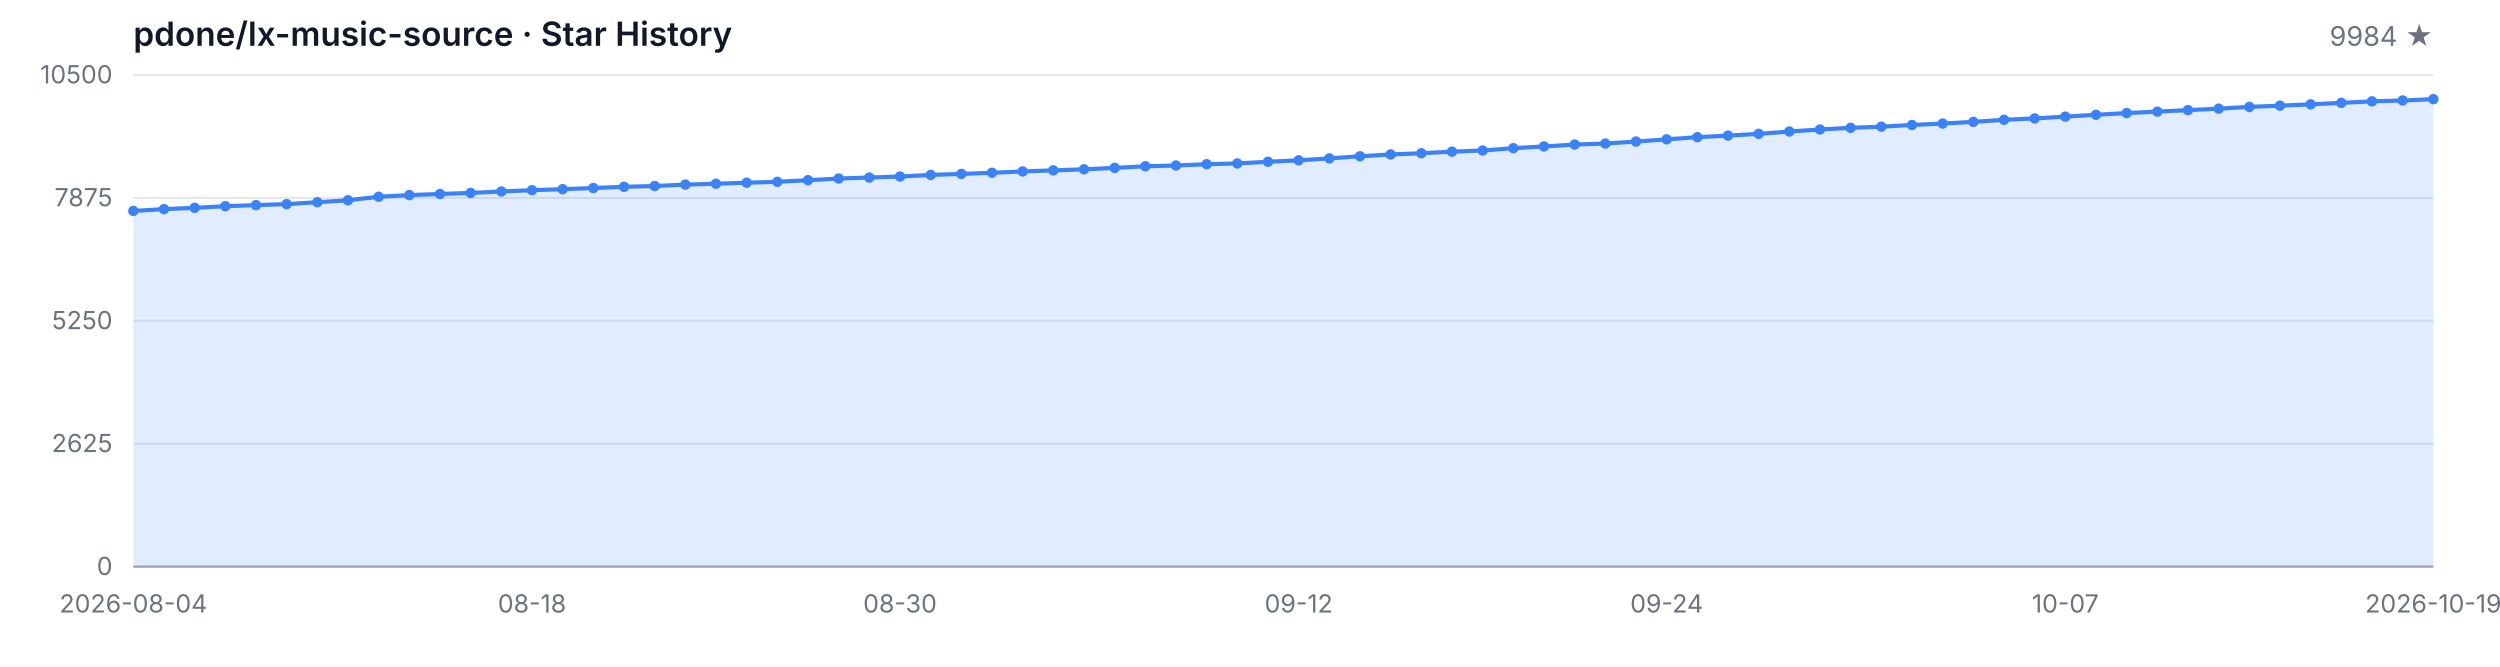
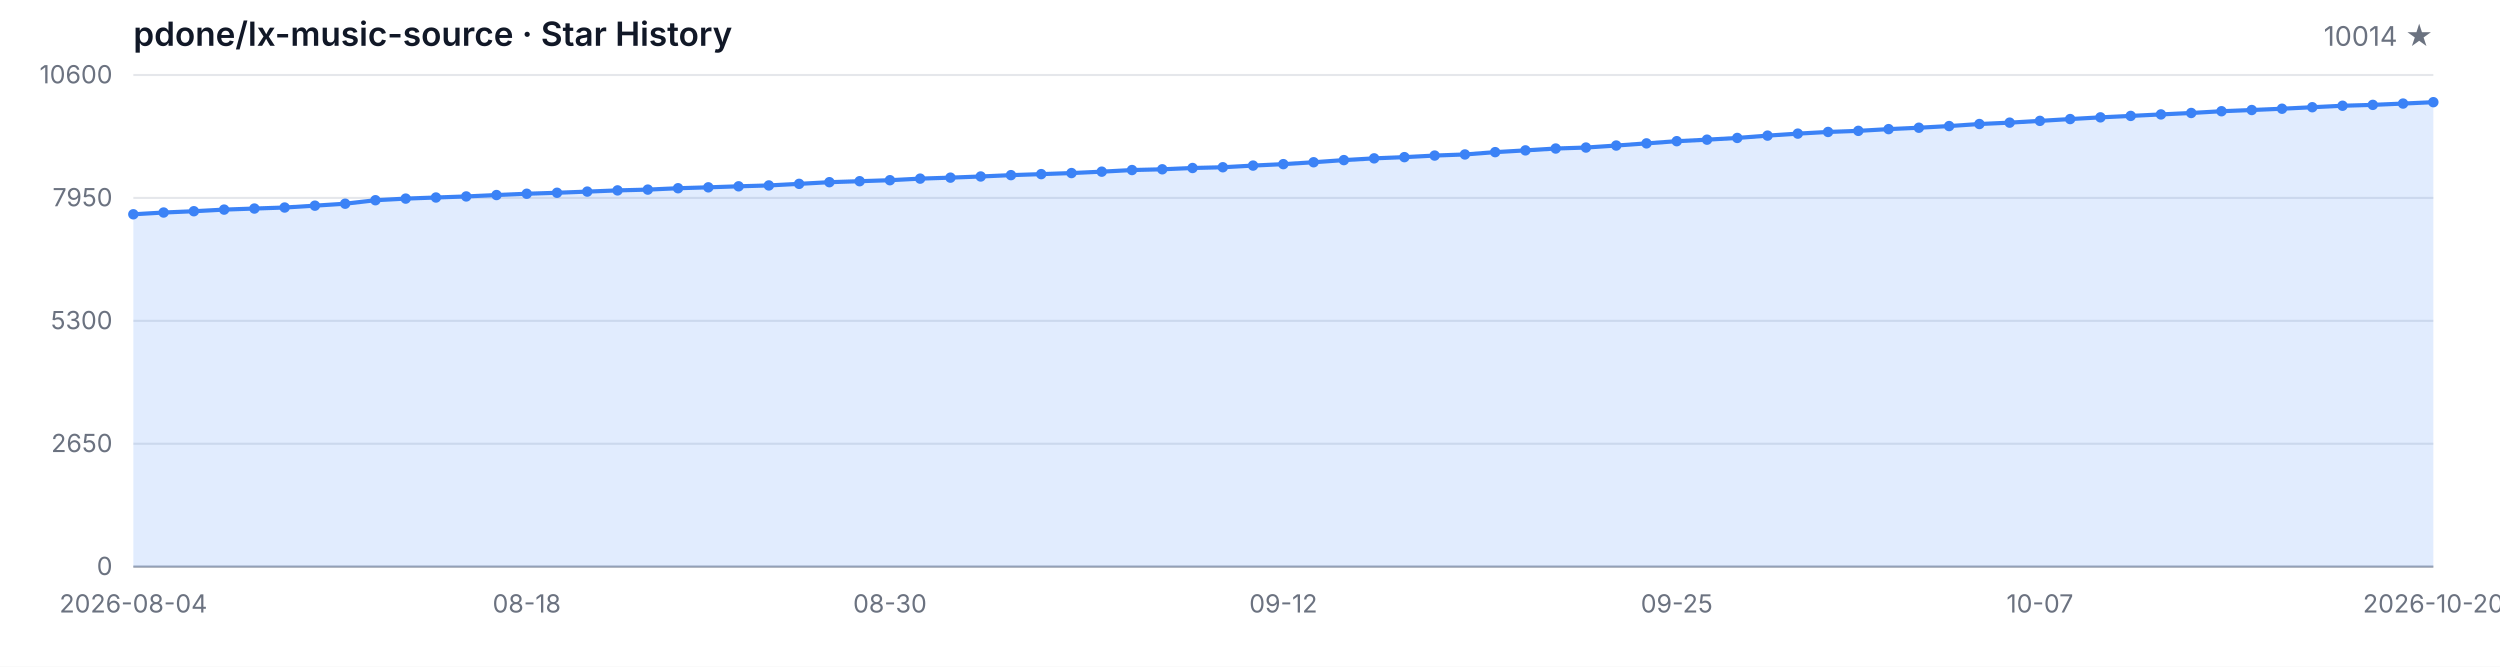
<svg xmlns="http://www.w3.org/2000/svg" width="1200" height="320" viewBox="0 0 1200 320" role="img" aria-label="Star History">
  <style>
  .bg { fill: #ffffff; }
  .grid { stroke: #e5e7eb; stroke-width: 1; }
  .axis { stroke: #9ca3af; stroke-width: 1; }
  .area { fill: rgba(59, 130, 246, 0.15); }
  .line { fill: none; stroke: #3b82f6; stroke-width: 2; stroke-linejoin: round; stroke-linecap: round; }
  .dot { fill: #3b82f6; }
  .tlabel { fill: #6b7280; font-family: -apple-system, BlinkMacSystemFont, 'Segoe UI', sans-serif; font-size: 12px; }
  .title { fill: #111827; font-family: -apple-system, BlinkMacSystemFont, 'Segoe UI', sans-serif; font-size: 16px; font-weight: 600; }
  .subtitle { fill: #6b7280; font-family: -apple-system, BlinkMacSystemFont, 'Segoe UI', sans-serif; font-size: 13px; }
  @media (prefers-color-scheme: dark) {
    .bg { fill: #0d1117; }
    .grid { stroke: #21262d; }
    .axis { stroke: #484f58; }
    .area { fill: rgba(58, 132, 255, 0.18); }
    .line { stroke: #58a6ff; }
    .dot { fill: #58a6ff; }
    .tlabel { fill: #8b949e; }
    .title { fill: #c9d1d9; }
    .subtitle { fill: #8b949e; }
  }
</style>
  <rect class="bg" width="1200" height="320" />
  <text class="title" x="64" y="22">pdone/lx-music-source · Star History</text>
-   <text class="subtitle" x="1168" y="22" text-anchor="end">9984 ★</text>
+   <text class="subtitle" x="1168" y="22" text-anchor="end">10014 ★</text>
  <line class="grid" x1="64" y1="272.00" x2="1168" y2="272.00" />
  <line class="grid" x1="64" y1="213.00" x2="1168" y2="213.00" />
  <line class="grid" x1="64" y1="154.00" x2="1168" y2="154.00" />
  <line class="grid" x1="64" y1="95.00" x2="1168" y2="95.00" />
  <line class="grid" x1="64" y1="36.00" x2="1168" y2="36.00" />
  <text class="tlabel" x="54" y="276.00" text-anchor="end">0</text>
-   <text class="tlabel" x="54" y="217.00" text-anchor="end">2625</text>
-   <text class="tlabel" x="54" y="158.00" text-anchor="end">5250</text>
-   <text class="tlabel" x="54" y="99.00" text-anchor="end">7875</text>
-   <text class="tlabel" x="54" y="40.00" text-anchor="end">10500</text>
+   <text class="tlabel" x="54" y="217.00" text-anchor="end">2650</text>
+   <text class="tlabel" x="54" y="158.00" text-anchor="end">5300</text>
+   <text class="tlabel" x="54" y="99.00" text-anchor="end">7950</text>
+   <text class="tlabel" x="54" y="40.00" text-anchor="end">10600</text>
  <line class="axis" x1="64" y1="272" x2="1168" y2="272" />
-   <path class="area" d="M 64.00 272.00 L 64.00 101.25 L 78.72 100.39 L 93.44 99.76 L 108.16 98.98 L 122.88 98.46 L 137.60 97.97 L 152.32 97.07 L 167.04 96.12 L 181.76 94.44 L 196.48 93.65 L 211.20 93.11 L 225.92 92.60 L 240.64 91.92 L 255.36 91.29 L 270.08 90.82 L 284.80 90.26 L 299.52 89.67 L 314.24 89.29 L 328.96 88.62 L 343.68 88.19 L 358.40 87.70 L 373.12 87.27 L 387.84 86.50 L 402.56 85.69 L 417.28 85.22 L 432.00 84.73 L 446.72 83.96 L 461.44 83.49 L 476.16 82.93 L 490.88 82.28 L 505.60 81.78 L 520.32 81.27 L 535.04 80.59 L 549.76 79.81 L 564.48 79.45 L 579.20 78.82 L 593.92 78.46 L 608.64 77.65 L 623.36 76.95 L 638.08 76.03 L 652.80 75.00 L 667.52 74.14 L 682.24 73.56 L 696.96 72.79 L 711.68 72.25 L 726.40 71.13 L 741.12 70.28 L 755.84 69.38 L 770.56 68.91 L 785.28 67.94 L 800.00 66.88 L 814.72 65.83 L 829.44 65.08 L 844.16 64.25 L 858.88 63.13 L 873.60 62.16 L 888.32 61.35 L 903.04 60.81 L 917.76 59.98 L 932.48 59.31 L 947.20 58.50 L 961.92 57.51 L 976.64 56.84 L 991.36 55.98 L 1006.08 55.10 L 1020.80 54.27 L 1035.52 53.58 L 1050.24 52.86 L 1064.96 52.16 L 1079.68 51.31 L 1094.40 50.72 L 1109.12 50.09 L 1123.84 49.37 L 1138.56 48.65 L 1153.28 48.23 L 1168.00 47.60 L 1168.00 272.00 Z" />
-   <path class="line" d="M 64.00 101.25 L 78.72 100.39 L 93.44 99.76 L 108.16 98.98 L 122.88 98.46 L 137.60 97.97 L 152.32 97.07 L 167.04 96.12 L 181.76 94.44 L 196.48 93.65 L 211.20 93.11 L 225.92 92.60 L 240.64 91.92 L 255.36 91.29 L 270.08 90.82 L 284.80 90.26 L 299.52 89.67 L 314.24 89.29 L 328.96 88.62 L 343.68 88.19 L 358.40 87.70 L 373.12 87.27 L 387.84 86.50 L 402.56 85.69 L 417.28 85.22 L 432.00 84.73 L 446.72 83.96 L 461.44 83.49 L 476.16 82.93 L 490.88 82.28 L 505.60 81.78 L 520.32 81.27 L 535.04 80.59 L 549.76 79.81 L 564.48 79.45 L 579.20 78.82 L 593.92 78.46 L 608.64 77.65 L 623.36 76.95 L 638.08 76.03 L 652.80 75.00 L 667.52 74.14 L 682.24 73.56 L 696.96 72.79 L 711.68 72.25 L 726.40 71.13 L 741.12 70.28 L 755.84 69.38 L 770.56 68.91 L 785.28 67.94 L 800.00 66.88 L 814.72 65.83 L 829.44 65.08 L 844.16 64.25 L 858.88 63.13 L 873.60 62.16 L 888.32 61.35 L 903.04 60.81 L 917.76 59.98 L 932.48 59.31 L 947.20 58.50 L 961.92 57.51 L 976.64 56.84 L 991.36 55.98 L 1006.08 55.10 L 1020.80 54.27 L 1035.52 53.58 L 1050.24 52.86 L 1064.96 52.16 L 1079.68 51.31 L 1094.40 50.72 L 1109.12 50.09 L 1123.84 49.37 L 1138.56 48.65 L 1153.28 48.23 L 1168.00 47.60" />
-   <circle class="dot" cx="64.00" cy="101.25" r="2.5" />
-   <circle class="dot" cx="78.72" cy="100.39" r="2.5" />
-   <circle class="dot" cx="93.44" cy="99.76" r="2.5" />
-   <circle class="dot" cx="108.16" cy="98.98" r="2.5" />
-   <circle class="dot" cx="122.88" cy="98.46" r="2.5" />
-   <circle class="dot" cx="137.60" cy="97.97" r="2.5" />
-   <circle class="dot" cx="152.32" cy="97.07" r="2.5" />
-   <circle class="dot" cx="167.04" cy="96.12" r="2.5" />
-   <circle class="dot" cx="181.76" cy="94.44" r="2.5" />
-   <circle class="dot" cx="196.48" cy="93.65" r="2.5" />
-   <circle class="dot" cx="211.20" cy="93.11" r="2.5" />
-   <circle class="dot" cx="225.92" cy="92.60" r="2.5" />
-   <circle class="dot" cx="240.64" cy="91.92" r="2.5" />
-   <circle class="dot" cx="255.36" cy="91.29" r="2.5" />
-   <circle class="dot" cx="270.08" cy="90.82" r="2.5" />
-   <circle class="dot" cx="284.80" cy="90.26" r="2.5" />
-   <circle class="dot" cx="299.52" cy="89.67" r="2.5" />
-   <circle class="dot" cx="314.24" cy="89.29" r="2.5" />
-   <circle class="dot" cx="328.96" cy="88.62" r="2.5" />
-   <circle class="dot" cx="343.68" cy="88.19" r="2.5" />
-   <circle class="dot" cx="358.40" cy="87.70" r="2.5" />
-   <circle class="dot" cx="373.12" cy="87.27" r="2.5" />
-   <circle class="dot" cx="387.84" cy="86.50" r="2.5" />
-   <circle class="dot" cx="402.56" cy="85.69" r="2.5" />
-   <circle class="dot" cx="417.28" cy="85.22" r="2.5" />
-   <circle class="dot" cx="432.00" cy="84.73" r="2.5" />
-   <circle class="dot" cx="446.72" cy="83.96" r="2.5" />
-   <circle class="dot" cx="461.44" cy="83.49" r="2.5" />
-   <circle class="dot" cx="476.16" cy="82.93" r="2.5" />
-   <circle class="dot" cx="490.88" cy="82.28" r="2.5" />
-   <circle class="dot" cx="505.60" cy="81.78" r="2.5" />
-   <circle class="dot" cx="520.32" cy="81.27" r="2.5" />
-   <circle class="dot" cx="535.04" cy="80.59" r="2.5" />
-   <circle class="dot" cx="549.76" cy="79.81" r="2.5" />
-   <circle class="dot" cx="564.48" cy="79.45" r="2.5" />
-   <circle class="dot" cx="579.20" cy="78.82" r="2.5" />
-   <circle class="dot" cx="593.92" cy="78.46" r="2.5" />
-   <circle class="dot" cx="608.64" cy="77.65" r="2.5" />
-   <circle class="dot" cx="623.36" cy="76.95" r="2.5" />
-   <circle class="dot" cx="638.08" cy="76.03" r="2.5" />
-   <circle class="dot" cx="652.80" cy="75.00" r="2.5" />
-   <circle class="dot" cx="667.52" cy="74.14" r="2.5" />
-   <circle class="dot" cx="682.24" cy="73.56" r="2.5" />
-   <circle class="dot" cx="696.96" cy="72.79" r="2.5" />
-   <circle class="dot" cx="711.68" cy="72.25" r="2.5" />
-   <circle class="dot" cx="726.40" cy="71.13" r="2.5" />
-   <circle class="dot" cx="741.12" cy="70.28" r="2.5" />
-   <circle class="dot" cx="755.84" cy="69.38" r="2.5" />
-   <circle class="dot" cx="770.56" cy="68.91" r="2.5" />
-   <circle class="dot" cx="785.28" cy="67.94" r="2.5" />
-   <circle class="dot" cx="800.00" cy="66.88" r="2.5" />
-   <circle class="dot" cx="814.72" cy="65.83" r="2.5" />
-   <circle class="dot" cx="829.44" cy="65.08" r="2.5" />
-   <circle class="dot" cx="844.16" cy="64.25" r="2.5" />
-   <circle class="dot" cx="858.88" cy="63.13" r="2.5" />
-   <circle class="dot" cx="873.60" cy="62.16" r="2.5" />
-   <circle class="dot" cx="888.32" cy="61.35" r="2.5" />
-   <circle class="dot" cx="903.04" cy="60.81" r="2.5" />
-   <circle class="dot" cx="917.76" cy="59.98" r="2.5" />
-   <circle class="dot" cx="932.48" cy="59.31" r="2.5" />
-   <circle class="dot" cx="947.20" cy="58.50" r="2.5" />
-   <circle class="dot" cx="961.92" cy="57.51" r="2.5" />
-   <circle class="dot" cx="976.64" cy="56.84" r="2.5" />
-   <circle class="dot" cx="991.36" cy="55.98" r="2.5" />
-   <circle class="dot" cx="1006.08" cy="55.10" r="2.5" />
-   <circle class="dot" cx="1020.80" cy="54.27" r="2.5" />
-   <circle class="dot" cx="1035.52" cy="53.58" r="2.5" />
-   <circle class="dot" cx="1050.24" cy="52.86" r="2.5" />
-   <circle class="dot" cx="1064.96" cy="52.16" r="2.5" />
-   <circle class="dot" cx="1079.68" cy="51.31" r="2.5" />
-   <circle class="dot" cx="1094.40" cy="50.72" r="2.5" />
-   <circle class="dot" cx="1109.12" cy="50.09" r="2.5" />
-   <circle class="dot" cx="1123.84" cy="49.37" r="2.5" />
-   <circle class="dot" cx="1138.56" cy="48.65" r="2.5" />
-   <circle class="dot" cx="1153.28" cy="48.23" r="2.5" />
-   <circle class="dot" cx="1168.00" cy="47.60" r="2.5" />
+   <path class="area" d="M 64.00 272.00 L 64.00 102.86 L 78.53 102.01 L 93.05 101.39 L 107.58 100.61 L 122.11 100.10 L 136.63 99.61 L 151.16 98.72 L 165.68 97.78 L 180.21 96.11 L 194.74 95.33 L 209.26 94.80 L 223.79 94.29 L 238.32 93.62 L 252.84 93.00 L 267.37 92.53 L 281.89 91.97 L 296.42 91.39 L 310.95 91.01 L 325.47 90.35 L 340.00 89.92 L 354.53 89.43 L 369.05 89.01 L 383.58 88.25 L 398.11 87.45 L 412.63 86.98 L 427.16 86.50 L 441.68 85.74 L 456.21 85.27 L 470.74 84.71 L 485.26 84.07 L 499.79 83.58 L 514.32 83.07 L 528.84 82.40 L 543.37 81.62 L 557.89 81.26 L 572.42 80.64 L 586.95 80.28 L 601.47 79.48 L 616.00 78.79 L 630.53 77.88 L 645.05 76.85 L 659.58 76.01 L 674.11 75.43 L 688.63 74.67 L 703.16 74.14 L 717.68 73.03 L 732.21 72.18 L 746.74 71.29 L 761.26 70.82 L 775.79 69.86 L 790.32 68.82 L 804.84 67.77 L 819.37 67.04 L 833.89 66.21 L 848.42 65.10 L 862.95 64.14 L 877.47 63.34 L 892.00 62.81 L 906.53 61.98 L 921.05 61.31 L 935.58 60.51 L 950.11 59.53 L 964.63 58.87 L 979.16 58.02 L 993.68 57.15 L 1008.21 56.33 L 1022.74 55.64 L 1037.26 54.92 L 1051.79 54.23 L 1066.32 53.39 L 1080.84 52.81 L 1095.37 52.19 L 1109.89 51.47 L 1124.42 50.76 L 1138.95 50.34 L 1153.47 49.71 L 1168.00 49.05 L 1168.00 272.00 Z" />
+   <path class="line" d="M 64.00 102.86 L 78.53 102.01 L 93.05 101.39 L 107.58 100.61 L 122.11 100.10 L 136.63 99.61 L 151.16 98.72 L 165.68 97.78 L 180.21 96.11 L 194.74 95.33 L 209.26 94.80 L 223.79 94.29 L 238.32 93.62 L 252.84 93.00 L 267.37 92.53 L 281.89 91.97 L 296.42 91.39 L 310.95 91.01 L 325.47 90.35 L 340.00 89.92 L 354.53 89.43 L 369.05 89.01 L 383.58 88.25 L 398.11 87.45 L 412.63 86.98 L 427.16 86.50 L 441.68 85.74 L 456.21 85.27 L 470.74 84.71 L 485.26 84.07 L 499.79 83.58 L 514.32 83.07 L 528.84 82.40 L 543.37 81.62 L 557.89 81.26 L 572.42 80.64 L 586.95 80.28 L 601.47 79.48 L 616.00 78.79 L 630.53 77.88 L 645.05 76.85 L 659.58 76.01 L 674.11 75.43 L 688.63 74.67 L 703.16 74.14 L 717.68 73.03 L 732.21 72.18 L 746.74 71.29 L 761.26 70.82 L 775.79 69.86 L 790.32 68.82 L 804.84 67.77 L 819.37 67.04 L 833.89 66.21 L 848.42 65.10 L 862.95 64.14 L 877.47 63.34 L 892.00 62.81 L 906.53 61.98 L 921.05 61.31 L 935.58 60.51 L 950.11 59.53 L 964.63 58.87 L 979.16 58.02 L 993.68 57.15 L 1008.21 56.33 L 1022.74 55.64 L 1037.26 54.92 L 1051.79 54.23 L 1066.32 53.39 L 1080.84 52.81 L 1095.37 52.19 L 1109.89 51.47 L 1124.42 50.76 L 1138.95 50.34 L 1153.47 49.71 L 1168.00 49.05" />
+   <circle class="dot" cx="64.00" cy="102.86" r="2.5" />
+   <circle class="dot" cx="78.53" cy="102.01" r="2.5" />
+   <circle class="dot" cx="93.05" cy="101.39" r="2.5" />
+   <circle class="dot" cx="107.58" cy="100.61" r="2.5" />
+   <circle class="dot" cx="122.11" cy="100.10" r="2.5" />
+   <circle class="dot" cx="136.63" cy="99.61" r="2.5" />
+   <circle class="dot" cx="151.16" cy="98.72" r="2.5" />
+   <circle class="dot" cx="165.68" cy="97.78" r="2.5" />
+   <circle class="dot" cx="180.21" cy="96.11" r="2.5" />
+   <circle class="dot" cx="194.74" cy="95.33" r="2.5" />
+   <circle class="dot" cx="209.26" cy="94.80" r="2.5" />
+   <circle class="dot" cx="223.79" cy="94.29" r="2.5" />
+   <circle class="dot" cx="238.32" cy="93.62" r="2.5" />
+   <circle class="dot" cx="252.84" cy="93.00" r="2.5" />
+   <circle class="dot" cx="267.37" cy="92.53" r="2.5" />
+   <circle class="dot" cx="281.89" cy="91.97" r="2.5" />
+   <circle class="dot" cx="296.42" cy="91.39" r="2.5" />
+   <circle class="dot" cx="310.95" cy="91.01" r="2.5" />
+   <circle class="dot" cx="325.47" cy="90.35" r="2.5" />
+   <circle class="dot" cx="340.00" cy="89.92" r="2.5" />
+   <circle class="dot" cx="354.53" cy="89.43" r="2.5" />
+   <circle class="dot" cx="369.05" cy="89.01" r="2.5" />
+   <circle class="dot" cx="383.58" cy="88.25" r="2.5" />
+   <circle class="dot" cx="398.11" cy="87.45" r="2.5" />
+   <circle class="dot" cx="412.63" cy="86.98" r="2.5" />
+   <circle class="dot" cx="427.16" cy="86.50" r="2.5" />
+   <circle class="dot" cx="441.68" cy="85.74" r="2.5" />
+   <circle class="dot" cx="456.21" cy="85.27" r="2.5" />
+   <circle class="dot" cx="470.74" cy="84.71" r="2.5" />
+   <circle class="dot" cx="485.26" cy="84.07" r="2.5" />
+   <circle class="dot" cx="499.79" cy="83.58" r="2.5" />
+   <circle class="dot" cx="514.32" cy="83.07" r="2.5" />
+   <circle class="dot" cx="528.84" cy="82.40" r="2.5" />
+   <circle class="dot" cx="543.37" cy="81.62" r="2.5" />
+   <circle class="dot" cx="557.89" cy="81.26" r="2.5" />
+   <circle class="dot" cx="572.42" cy="80.64" r="2.5" />
+   <circle class="dot" cx="586.95" cy="80.28" r="2.5" />
+   <circle class="dot" cx="601.47" cy="79.48" r="2.5" />
+   <circle class="dot" cx="616.00" cy="78.79" r="2.5" />
+   <circle class="dot" cx="630.53" cy="77.88" r="2.5" />
+   <circle class="dot" cx="645.05" cy="76.85" r="2.5" />
+   <circle class="dot" cx="659.58" cy="76.01" r="2.5" />
+   <circle class="dot" cx="674.11" cy="75.43" r="2.5" />
+   <circle class="dot" cx="688.63" cy="74.67" r="2.5" />
+   <circle class="dot" cx="703.16" cy="74.14" r="2.5" />
+   <circle class="dot" cx="717.68" cy="73.03" r="2.5" />
+   <circle class="dot" cx="732.21" cy="72.18" r="2.5" />
+   <circle class="dot" cx="746.74" cy="71.29" r="2.5" />
+   <circle class="dot" cx="761.26" cy="70.82" r="2.5" />
+   <circle class="dot" cx="775.79" cy="69.86" r="2.5" />
+   <circle class="dot" cx="790.32" cy="68.82" r="2.5" />
+   <circle class="dot" cx="804.84" cy="67.77" r="2.5" />
+   <circle class="dot" cx="819.37" cy="67.04" r="2.5" />
+   <circle class="dot" cx="833.89" cy="66.21" r="2.5" />
+   <circle class="dot" cx="848.42" cy="65.10" r="2.5" />
+   <circle class="dot" cx="862.95" cy="64.14" r="2.5" />
+   <circle class="dot" cx="877.47" cy="63.34" r="2.5" />
+   <circle class="dot" cx="892.00" cy="62.81" r="2.5" />
+   <circle class="dot" cx="906.53" cy="61.98" r="2.5" />
+   <circle class="dot" cx="921.05" cy="61.31" r="2.5" />
+   <circle class="dot" cx="935.58" cy="60.51" r="2.5" />
+   <circle class="dot" cx="950.11" cy="59.53" r="2.5" />
+   <circle class="dot" cx="964.63" cy="58.87" r="2.5" />
+   <circle class="dot" cx="979.16" cy="58.02" r="2.5" />
+   <circle class="dot" cx="993.68" cy="57.15" r="2.5" />
+   <circle class="dot" cx="1008.21" cy="56.33" r="2.5" />
+   <circle class="dot" cx="1022.74" cy="55.64" r="2.5" />
+   <circle class="dot" cx="1037.26" cy="54.92" r="2.5" />
+   <circle class="dot" cx="1051.79" cy="54.23" r="2.5" />
+   <circle class="dot" cx="1066.32" cy="53.39" r="2.5" />
+   <circle class="dot" cx="1080.84" cy="52.81" r="2.5" />
+   <circle class="dot" cx="1095.37" cy="52.19" r="2.5" />
+   <circle class="dot" cx="1109.89" cy="51.47" r="2.5" />
+   <circle class="dot" cx="1124.42" cy="50.76" r="2.5" />
+   <circle class="dot" cx="1138.95" cy="50.34" r="2.5" />
+   <circle class="dot" cx="1153.47" cy="49.71" r="2.5" />
+   <circle class="dot" cx="1168.00" cy="49.05" r="2.5" />
  <text class="tlabel" x="64.00" y="294" text-anchor="middle">2026-08-04</text>
-   <text class="tlabel" x="255.36" y="294" text-anchor="middle">08-18</text>
-   <text class="tlabel" x="432.00" y="294" text-anchor="middle">08-30</text>
-   <text class="tlabel" x="623.36" y="294" text-anchor="middle">09-12</text>
-   <text class="tlabel" x="800.00" y="294" text-anchor="middle">09-24</text>
-   <text class="tlabel" x="991.36" y="294" text-anchor="middle">10-07</text>
-   <text class="tlabel" x="1168.00" y="294" text-anchor="middle">2026-10-19</text>
+   <text class="tlabel" x="252.84" y="294" text-anchor="middle">08-18</text>
+   <text class="tlabel" x="427.16" y="294" text-anchor="middle">08-30</text>
+   <text class="tlabel" x="616.00" y="294" text-anchor="middle">09-12</text>
+   <text class="tlabel" x="804.84" y="294" text-anchor="middle">09-25</text>
+   <text class="tlabel" x="979.16" y="294" text-anchor="middle">10-07</text>
+   <text class="tlabel" x="1168.00" y="294" text-anchor="middle">2026-10-20</text>
</svg>
